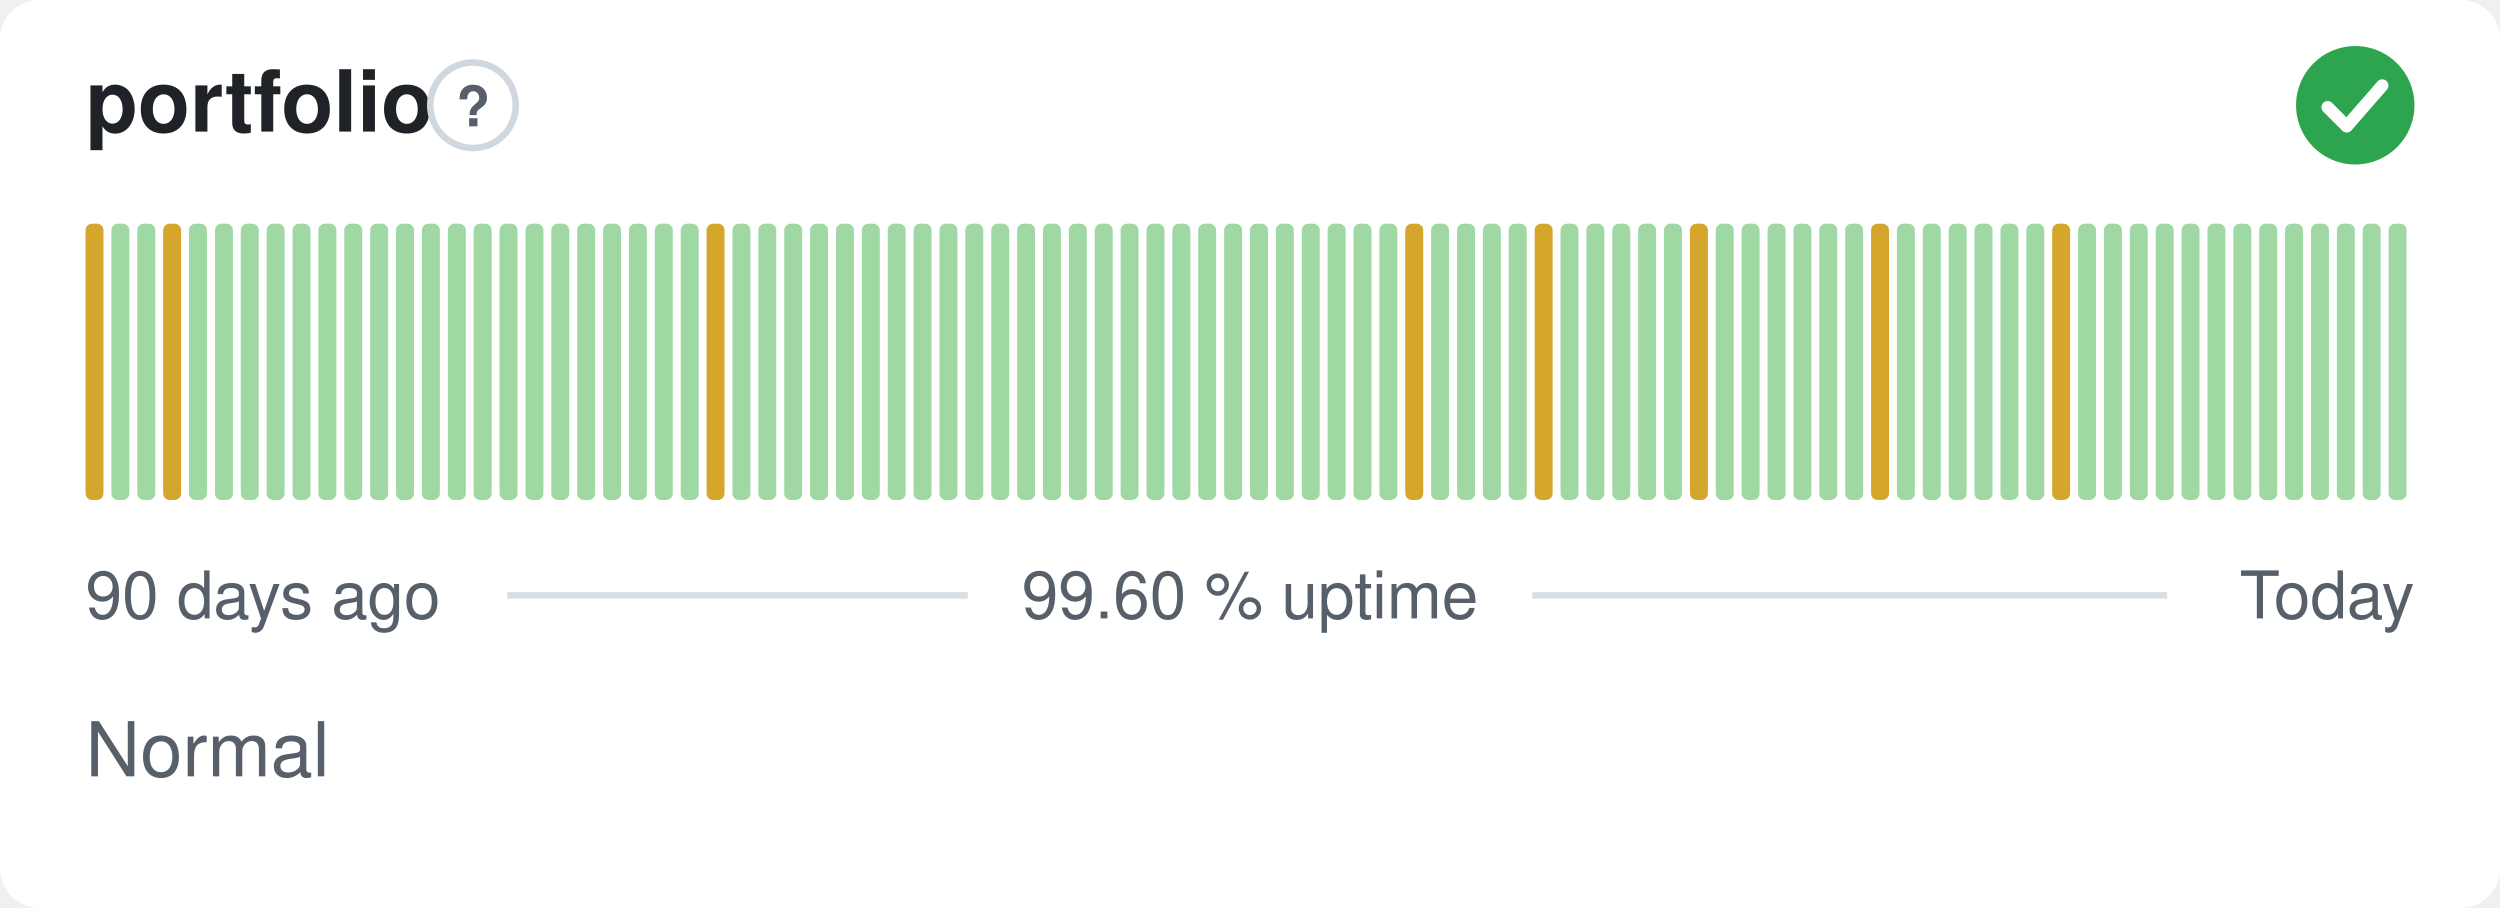
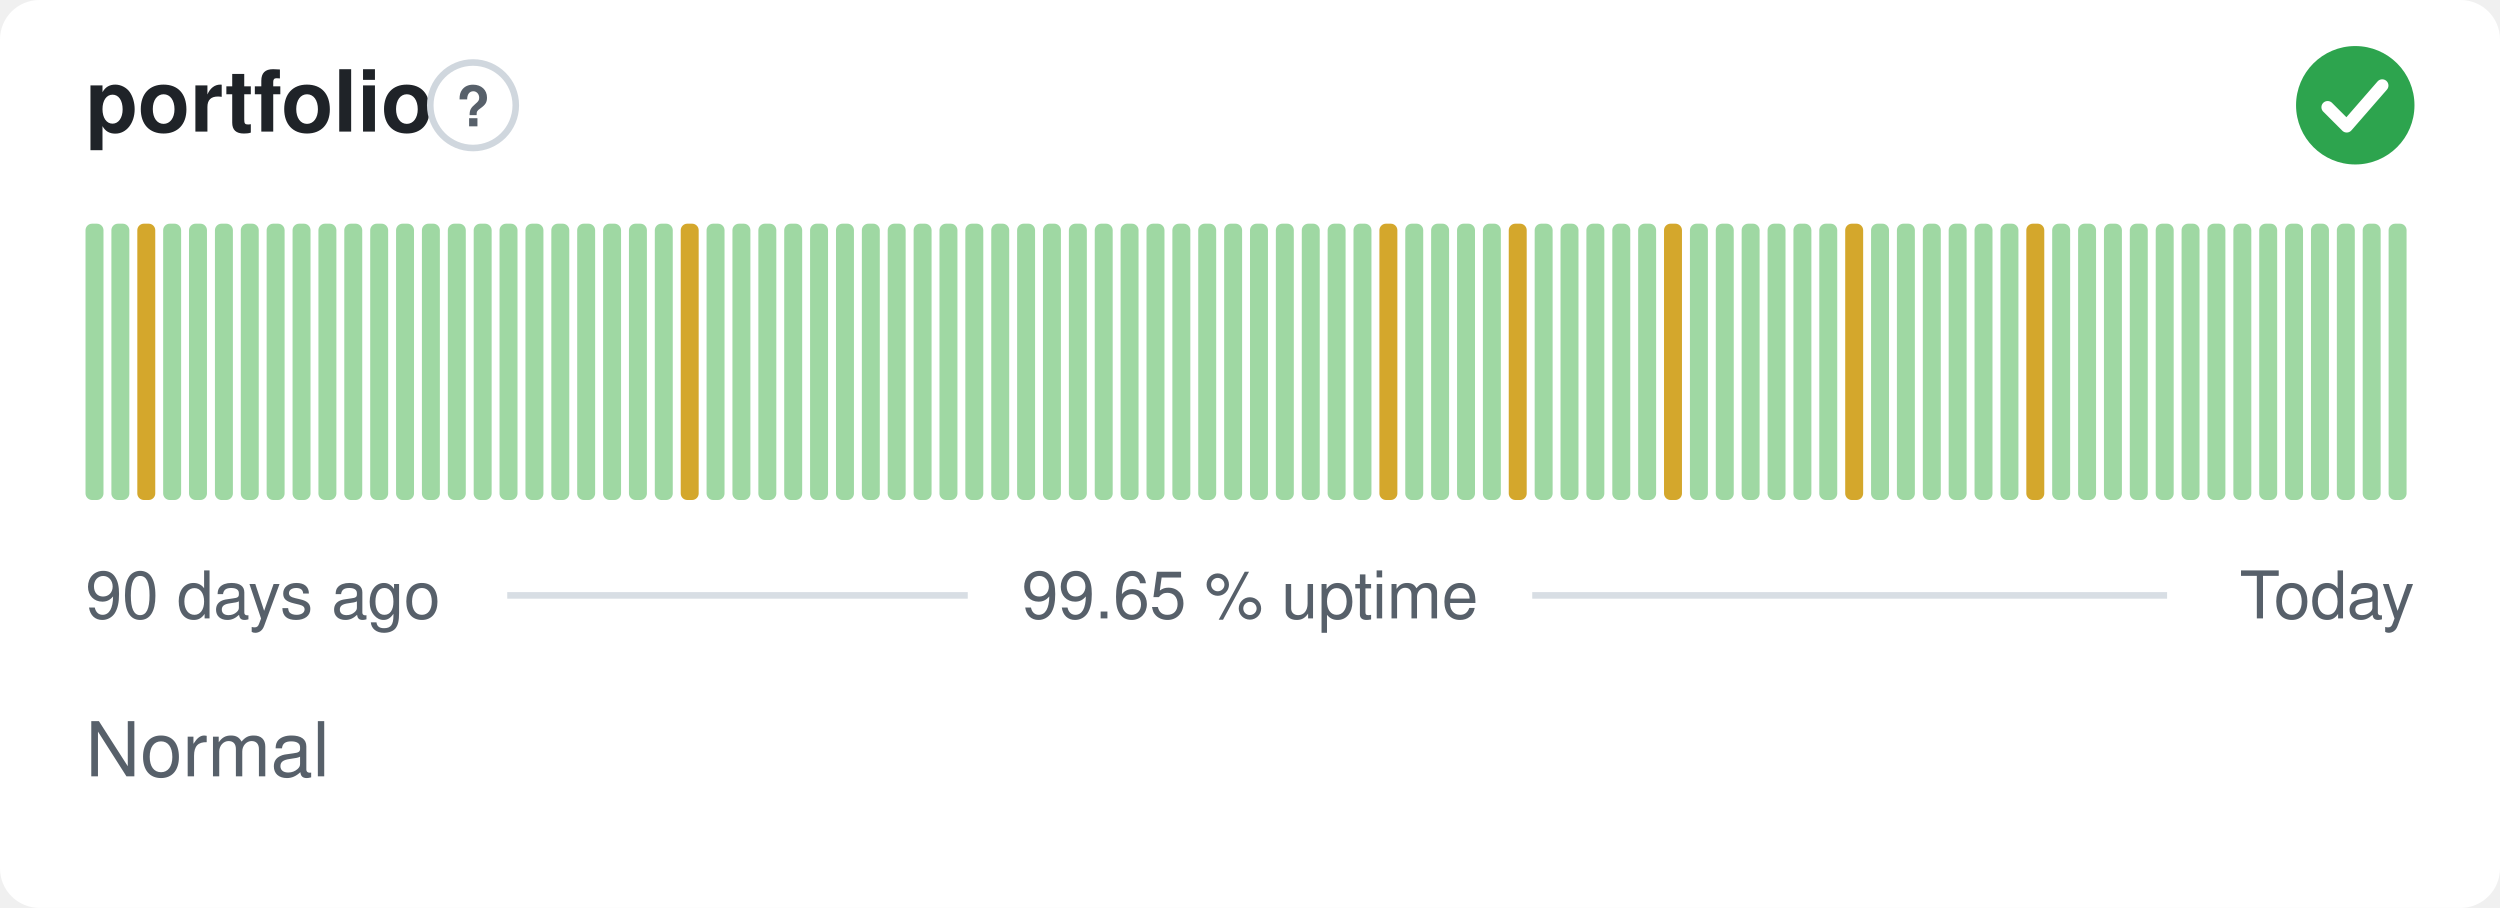
- <svg xmlns="http://www.w3.org/2000/svg" width="380" height="138" viewBox="0 0 380 138" role="img" aria-label="portfolio: Normal, 99.60 % uptime over the last 90 days" font-family="-apple-system,BlinkMacSystemFont,'Segoe UI',Helvetica,Arial,sans-serif">
+ <svg xmlns="http://www.w3.org/2000/svg" width="380" height="138" viewBox="0 0 380 138" role="img" aria-label="portfolio: Normal, 99.65 % uptime over the last 90 days" font-family="-apple-system,BlinkMacSystemFont,'Segoe UI',Helvetica,Arial,sans-serif">
  <style>
    @media (prefers-color-scheme: dark) {
      .bg { fill: #0d1117 }
      .title { fill: #e6edf3 }
      .muted { fill: #8b949e }
      .hint { stroke: #30363d }
      .rule { stroke: #30363d }
      .nodata { fill: #21262d }
    }
  </style>
  <rect class="bg" width="380" height="138" rx="6" fill="#ffffff" />
  <text class="title" x="13" y="20" font-size="13" font-weight="600" fill="#1f2328">portfolio</text>
  <circle class="hint" cx="71.9" cy="16" r="6.5" fill="none" stroke="#d0d7de" stroke-width="1" />
  <text class="muted" x="71.9" y="19.2" text-anchor="middle" font-size="8.5" font-weight="700" fill="#57606a">?</text>
  <circle cx="358" cy="16" r="9" fill="#2da44e" />
  <path d="M353.80 16.30l2.90 2.90 5.40 -6.20" fill="none" stroke="#fff" stroke-width="1.89" stroke-linecap="round" stroke-linejoin="round" />
-   <rect x="13.00" y="34.00" width="2.73" height="42.00" rx="1" fill="#d4a72c" />
+   <rect x="13.00" y="34.00" width="2.73" height="42.00" rx="1" fill="#9fd8a3" />
  <rect x="16.93" y="34.00" width="2.73" height="42.00" rx="1" fill="#9fd8a3" />
-   <rect x="20.87" y="34.00" width="2.73" height="42.00" rx="1" fill="#9fd8a3" />
-   <rect x="24.80" y="34.00" width="2.73" height="42.00" rx="1" fill="#d4a72c" />
+   <rect x="20.87" y="34.00" width="2.73" height="42.00" rx="1" fill="#d4a72c" />
+   <rect x="24.80" y="34.00" width="2.73" height="42.00" rx="1" fill="#9fd8a3" />
  <rect x="28.73" y="34.00" width="2.73" height="42.00" rx="1" fill="#9fd8a3" />
  <rect x="32.67" y="34.00" width="2.73" height="42.00" rx="1" fill="#9fd8a3" />
  <rect x="36.60" y="34.00" width="2.73" height="42.00" rx="1" fill="#9fd8a3" />
  <rect x="40.53" y="34.00" width="2.73" height="42.00" rx="1" fill="#9fd8a3" />
  <rect x="44.47" y="34.00" width="2.73" height="42.00" rx="1" fill="#9fd8a3" />
  <rect x="48.40" y="34.00" width="2.73" height="42.00" rx="1" fill="#9fd8a3" />
  <rect x="52.33" y="34.00" width="2.73" height="42.00" rx="1" fill="#9fd8a3" />
  <rect x="56.27" y="34.00" width="2.73" height="42.00" rx="1" fill="#9fd8a3" />
  <rect x="60.20" y="34.00" width="2.73" height="42.00" rx="1" fill="#9fd8a3" />
  <rect x="64.13" y="34.00" width="2.73" height="42.00" rx="1" fill="#9fd8a3" />
  <rect x="68.07" y="34.00" width="2.73" height="42.00" rx="1" fill="#9fd8a3" />
  <rect x="72.00" y="34.00" width="2.73" height="42.00" rx="1" fill="#9fd8a3" />
  <rect x="75.93" y="34.00" width="2.73" height="42.00" rx="1" fill="#9fd8a3" />
  <rect x="79.87" y="34.00" width="2.73" height="42.00" rx="1" fill="#9fd8a3" />
  <rect x="83.80" y="34.00" width="2.73" height="42.00" rx="1" fill="#9fd8a3" />
  <rect x="87.73" y="34.00" width="2.73" height="42.00" rx="1" fill="#9fd8a3" />
  <rect x="91.67" y="34.00" width="2.73" height="42.00" rx="1" fill="#9fd8a3" />
  <rect x="95.60" y="34.00" width="2.73" height="42.00" rx="1" fill="#9fd8a3" />
  <rect x="99.53" y="34.00" width="2.73" height="42.00" rx="1" fill="#9fd8a3" />
-   <rect x="103.47" y="34.00" width="2.73" height="42.00" rx="1" fill="#9fd8a3" />
-   <rect x="107.40" y="34.00" width="2.73" height="42.00" rx="1" fill="#d4a72c" />
+   <rect x="103.47" y="34.00" width="2.73" height="42.00" rx="1" fill="#d4a72c" />
+   <rect x="107.40" y="34.00" width="2.73" height="42.00" rx="1" fill="#9fd8a3" />
  <rect x="111.33" y="34.00" width="2.73" height="42.00" rx="1" fill="#9fd8a3" />
  <rect x="115.27" y="34.00" width="2.73" height="42.00" rx="1" fill="#9fd8a3" />
  <rect x="119.20" y="34.00" width="2.73" height="42.00" rx="1" fill="#9fd8a3" />
  <rect x="123.13" y="34.00" width="2.73" height="42.00" rx="1" fill="#9fd8a3" />
  <rect x="127.07" y="34.00" width="2.73" height="42.00" rx="1" fill="#9fd8a3" />
  <rect x="131.00" y="34.00" width="2.73" height="42.00" rx="1" fill="#9fd8a3" />
  <rect x="134.93" y="34.00" width="2.73" height="42.00" rx="1" fill="#9fd8a3" />
  <rect x="138.87" y="34.00" width="2.73" height="42.00" rx="1" fill="#9fd8a3" />
  <rect x="142.80" y="34.00" width="2.73" height="42.00" rx="1" fill="#9fd8a3" />
  <rect x="146.73" y="34.00" width="2.73" height="42.00" rx="1" fill="#9fd8a3" />
  <rect x="150.67" y="34.00" width="2.73" height="42.00" rx="1" fill="#9fd8a3" />
  <rect x="154.60" y="34.00" width="2.73" height="42.00" rx="1" fill="#9fd8a3" />
  <rect x="158.53" y="34.00" width="2.73" height="42.00" rx="1" fill="#9fd8a3" />
  <rect x="162.47" y="34.00" width="2.73" height="42.00" rx="1" fill="#9fd8a3" />
  <rect x="166.40" y="34.00" width="2.73" height="42.00" rx="1" fill="#9fd8a3" />
  <rect x="170.33" y="34.00" width="2.73" height="42.00" rx="1" fill="#9fd8a3" />
  <rect x="174.27" y="34.00" width="2.73" height="42.00" rx="1" fill="#9fd8a3" />
  <rect x="178.20" y="34.00" width="2.73" height="42.00" rx="1" fill="#9fd8a3" />
  <rect x="182.13" y="34.00" width="2.73" height="42.00" rx="1" fill="#9fd8a3" />
  <rect x="186.07" y="34.00" width="2.73" height="42.00" rx="1" fill="#9fd8a3" />
  <rect x="190.00" y="34.00" width="2.73" height="42.00" rx="1" fill="#9fd8a3" />
  <rect x="193.93" y="34.00" width="2.73" height="42.00" rx="1" fill="#9fd8a3" />
  <rect x="197.87" y="34.00" width="2.73" height="42.00" rx="1" fill="#9fd8a3" />
  <rect x="201.80" y="34.00" width="2.73" height="42.00" rx="1" fill="#9fd8a3" />
  <rect x="205.73" y="34.00" width="2.73" height="42.00" rx="1" fill="#9fd8a3" />
-   <rect x="209.67" y="34.00" width="2.73" height="42.00" rx="1" fill="#9fd8a3" />
-   <rect x="213.60" y="34.00" width="2.73" height="42.00" rx="1" fill="#d4a72c" />
+   <rect x="209.67" y="34.00" width="2.73" height="42.00" rx="1" fill="#d4a72c" />
+   <rect x="213.60" y="34.00" width="2.73" height="42.00" rx="1" fill="#9fd8a3" />
  <rect x="217.53" y="34.00" width="2.73" height="42.00" rx="1" fill="#9fd8a3" />
  <rect x="221.47" y="34.00" width="2.73" height="42.00" rx="1" fill="#9fd8a3" />
  <rect x="225.40" y="34.00" width="2.73" height="42.00" rx="1" fill="#9fd8a3" />
-   <rect x="229.33" y="34.00" width="2.73" height="42.00" rx="1" fill="#9fd8a3" />
-   <rect x="233.27" y="34.00" width="2.73" height="42.00" rx="1" fill="#d4a72c" />
+   <rect x="229.33" y="34.00" width="2.73" height="42.00" rx="1" fill="#d4a72c" />
+   <rect x="233.27" y="34.00" width="2.73" height="42.00" rx="1" fill="#9fd8a3" />
  <rect x="237.20" y="34.00" width="2.73" height="42.00" rx="1" fill="#9fd8a3" />
  <rect x="241.13" y="34.00" width="2.73" height="42.00" rx="1" fill="#9fd8a3" />
  <rect x="245.07" y="34.00" width="2.73" height="42.00" rx="1" fill="#9fd8a3" />
  <rect x="249.00" y="34.00" width="2.73" height="42.00" rx="1" fill="#9fd8a3" />
-   <rect x="252.93" y="34.00" width="2.73" height="42.00" rx="1" fill="#9fd8a3" />
-   <rect x="256.87" y="34.00" width="2.73" height="42.00" rx="1" fill="#d4a72c" />
+   <rect x="252.93" y="34.00" width="2.73" height="42.00" rx="1" fill="#d4a72c" />
+   <rect x="256.87" y="34.00" width="2.73" height="42.00" rx="1" fill="#9fd8a3" />
  <rect x="260.80" y="34.00" width="2.73" height="42.00" rx="1" fill="#9fd8a3" />
  <rect x="264.73" y="34.00" width="2.73" height="42.00" rx="1" fill="#9fd8a3" />
  <rect x="268.67" y="34.00" width="2.73" height="42.00" rx="1" fill="#9fd8a3" />
  <rect x="272.60" y="34.00" width="2.73" height="42.00" rx="1" fill="#9fd8a3" />
  <rect x="276.53" y="34.00" width="2.73" height="42.00" rx="1" fill="#9fd8a3" />
-   <rect x="280.47" y="34.00" width="2.73" height="42.00" rx="1" fill="#9fd8a3" />
-   <rect x="284.40" y="34.00" width="2.73" height="42.00" rx="1" fill="#d4a72c" />
+   <rect x="280.47" y="34.00" width="2.73" height="42.00" rx="1" fill="#d4a72c" />
+   <rect x="284.40" y="34.00" width="2.73" height="42.00" rx="1" fill="#9fd8a3" />
  <rect x="288.33" y="34.00" width="2.73" height="42.00" rx="1" fill="#9fd8a3" />
  <rect x="292.27" y="34.00" width="2.73" height="42.00" rx="1" fill="#9fd8a3" />
  <rect x="296.20" y="34.00" width="2.73" height="42.00" rx="1" fill="#9fd8a3" />
  <rect x="300.13" y="34.00" width="2.73" height="42.00" rx="1" fill="#9fd8a3" />
  <rect x="304.07" y="34.00" width="2.73" height="42.00" rx="1" fill="#9fd8a3" />
-   <rect x="308.00" y="34.00" width="2.73" height="42.00" rx="1" fill="#9fd8a3" />
-   <rect x="311.93" y="34.00" width="2.73" height="42.00" rx="1" fill="#d4a72c" />
+   <rect x="308.00" y="34.00" width="2.73" height="42.00" rx="1" fill="#d4a72c" />
+   <rect x="311.93" y="34.00" width="2.73" height="42.00" rx="1" fill="#9fd8a3" />
  <rect x="315.87" y="34.00" width="2.73" height="42.00" rx="1" fill="#9fd8a3" />
  <rect x="319.80" y="34.00" width="2.73" height="42.00" rx="1" fill="#9fd8a3" />
  <rect x="323.73" y="34.00" width="2.73" height="42.00" rx="1" fill="#9fd8a3" />
  <rect x="327.67" y="34.00" width="2.73" height="42.00" rx="1" fill="#9fd8a3" />
  <rect x="331.60" y="34.00" width="2.73" height="42.00" rx="1" fill="#9fd8a3" />
  <rect x="335.53" y="34.00" width="2.73" height="42.00" rx="1" fill="#9fd8a3" />
  <rect x="339.47" y="34.00" width="2.73" height="42.00" rx="1" fill="#9fd8a3" />
  <rect x="343.40" y="34.00" width="2.73" height="42.00" rx="1" fill="#9fd8a3" />
  <rect x="347.33" y="34.00" width="2.73" height="42.00" rx="1" fill="#9fd8a3" />
  <rect x="351.27" y="34.00" width="2.73" height="42.00" rx="1" fill="#9fd8a3" />
  <rect x="355.20" y="34.00" width="2.73" height="42.00" rx="1" fill="#9fd8a3" />
  <rect x="359.13" y="34.00" width="2.73" height="42.00" rx="1" fill="#9fd8a3" />
  <rect x="363.07" y="34.00" width="2.73" height="42.00" rx="1" fill="#9fd8a3" />
  <text class="muted" x="13" y="94" font-size="10" fill="#57606a">90 days ago</text>
-   <text class="muted" x="190" y="94" text-anchor="middle" font-size="10" fill="#57606a">99.60 % uptime</text>
+   <text class="muted" x="190" y="94" text-anchor="middle" font-size="10" fill="#57606a">99.65 % uptime</text>
  <text class="muted" x="367" y="94" text-anchor="end" font-size="10" fill="#57606a">Today</text>
  <line class="rule" x1="77.1" y1="90.5" x2="147.1" y2="90.5" stroke="#d8dee4" stroke-width="1" />
  <line class="rule" x1="232.9" y1="90.5" x2="329.4" y2="90.5" stroke="#d8dee4" stroke-width="1" />
  <text class="muted" x="13" y="118" font-size="11.5" fill="#57606a">Normal</text>
</svg>
